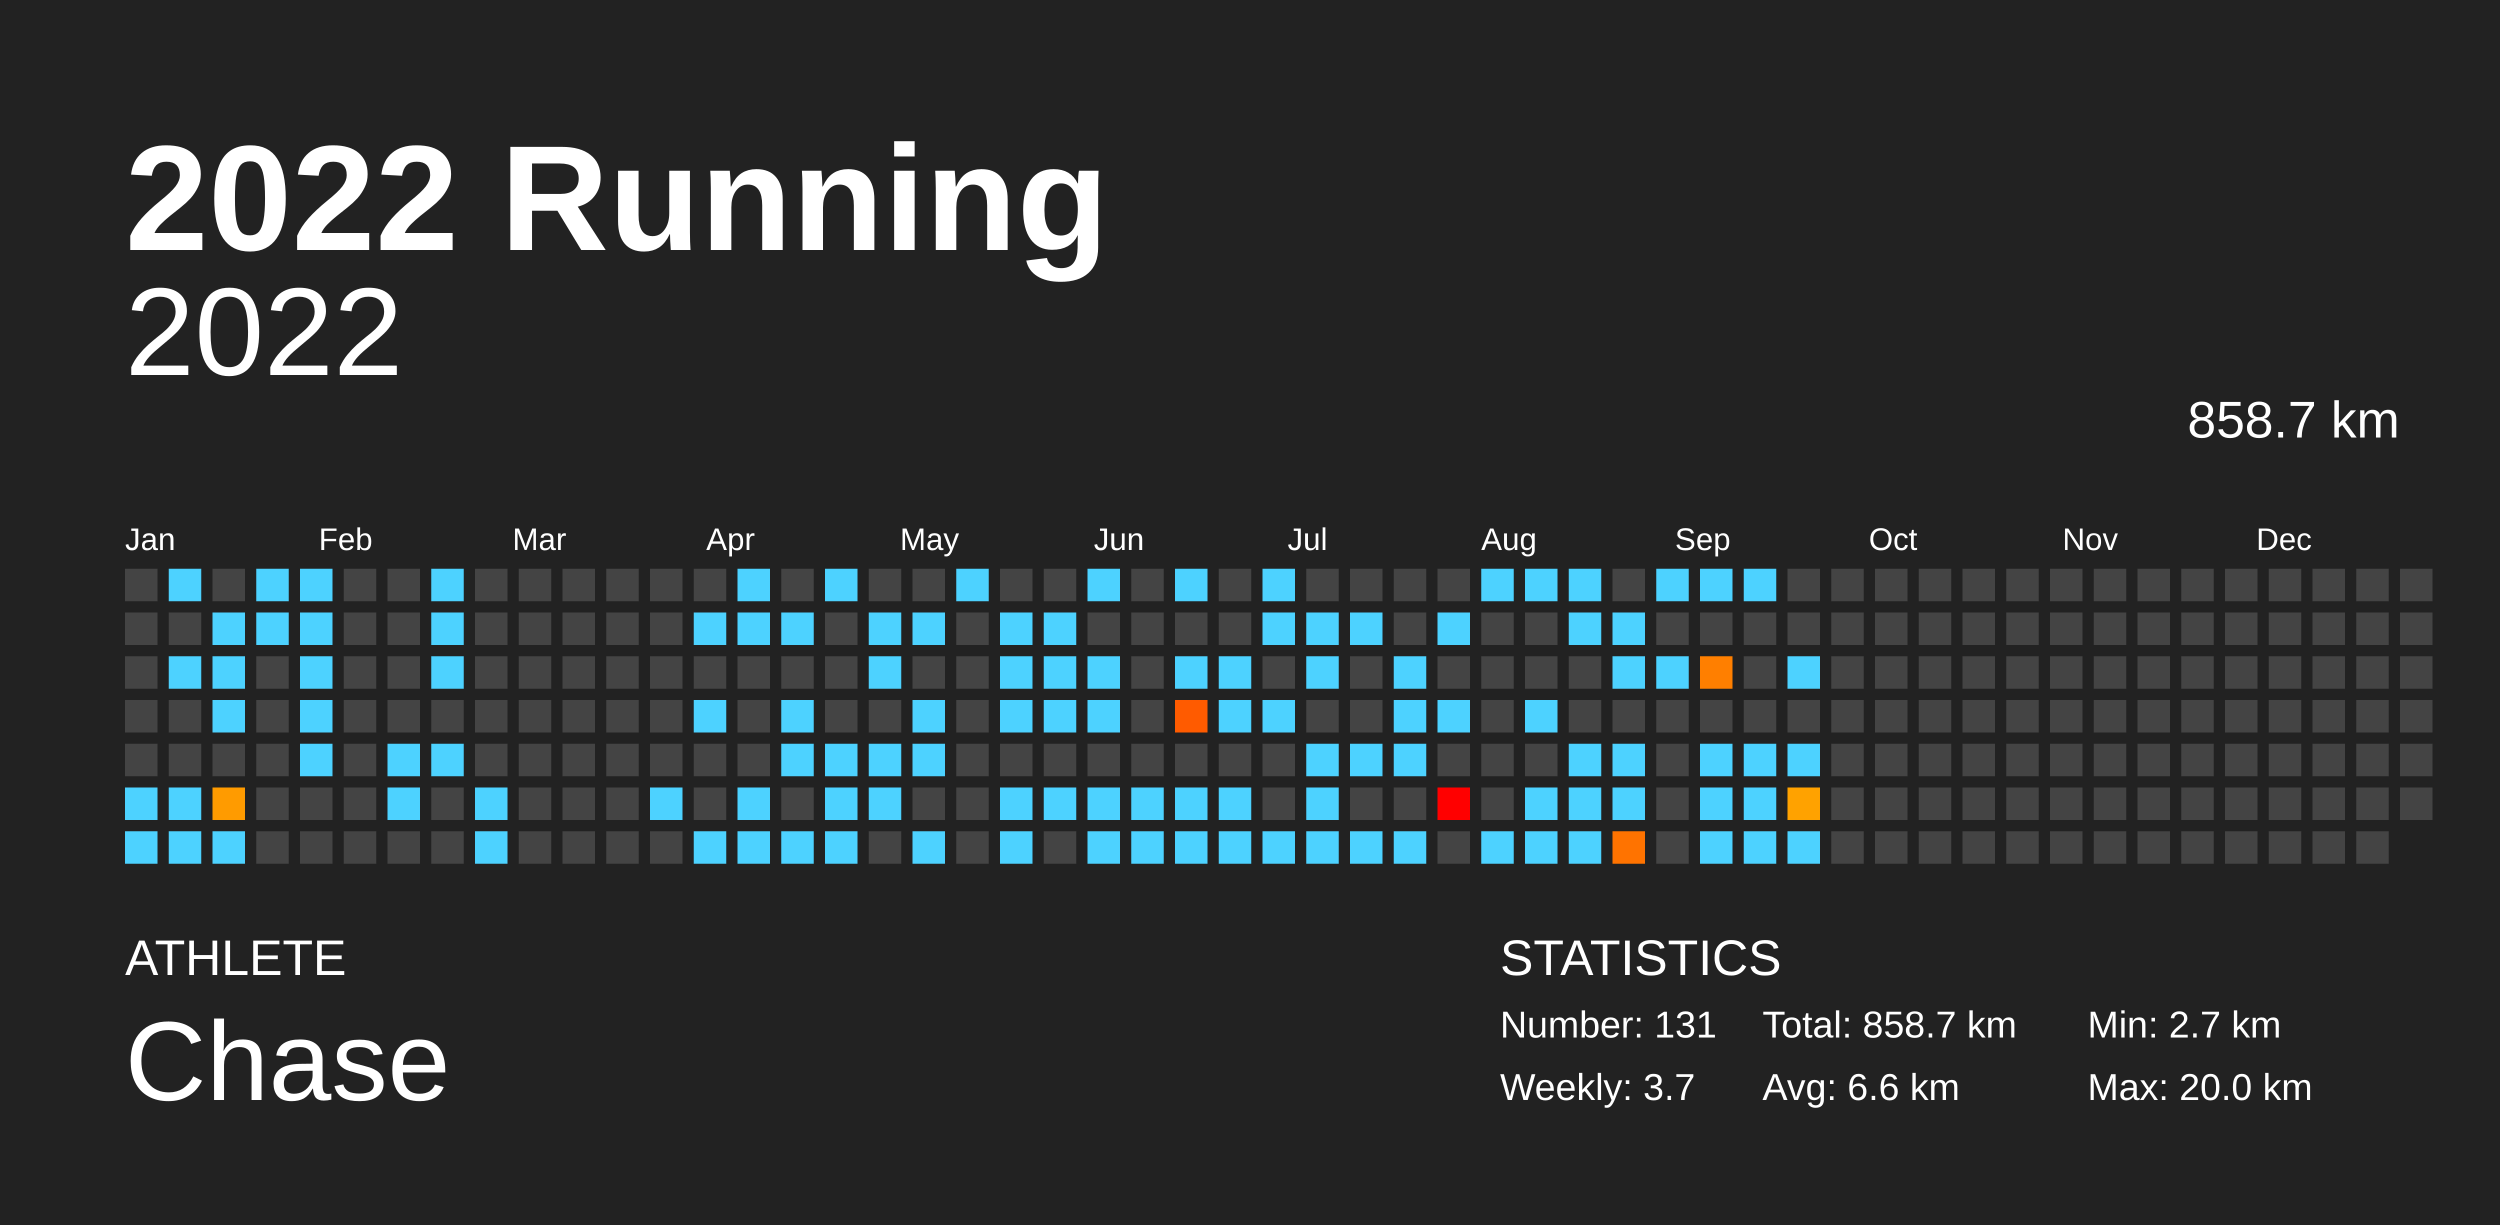
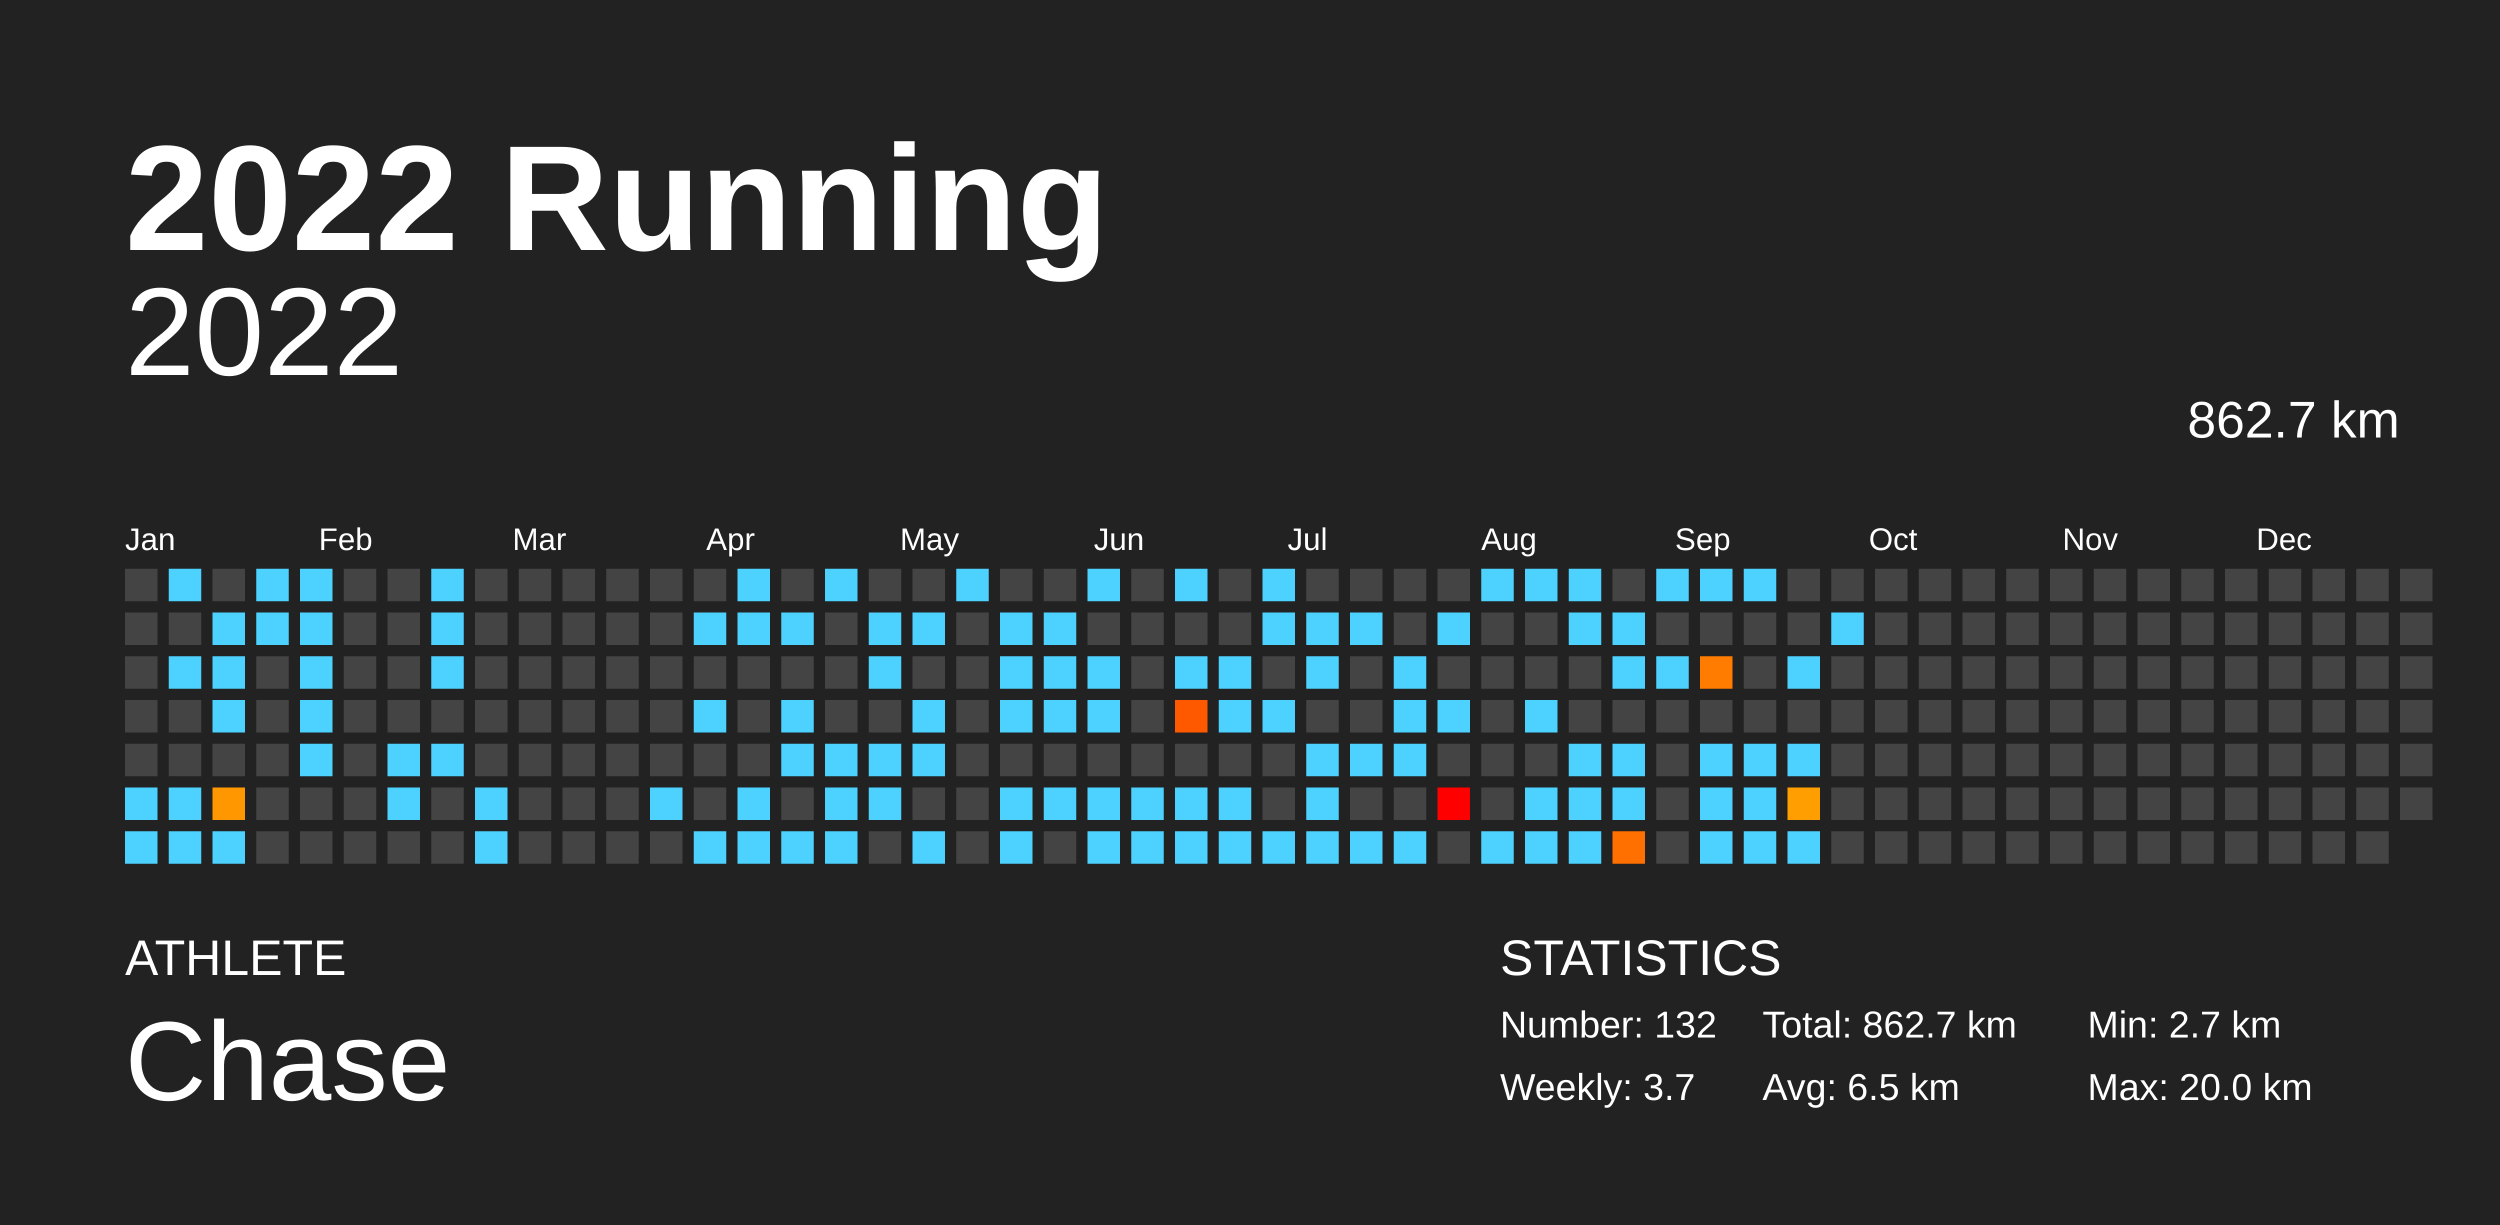
<svg xmlns="http://www.w3.org/2000/svg" baseProfile="full" height="98mm" version="1.1" viewBox="0,0,200,98" width="200mm">
  <defs />
  <rect fill="#222222" height="98" width="200" x="0" y="0" />
  <text fill="#FFFFFF" style="font-size:12px; font-family:Arial; font-weight:bold;" x="10" y="20">2022 Running</text>
  <text fill="#FFFFFF" style="font-size:4px; font-family:Arial" x="10" y="78">ATHLETE</text>
  <text fill="#FFFFFF" style="font-size:9px; font-family:Arial" x="10" y="88">Chase</text>
  <text fill="#FFFFFF" style="font-size:4px; font-family:Arial" x="120" y="78">STATISTICS</text>
-   <text fill="#FFFFFF" style="font-size:3px; font-family:Arial" x="120" y="83">Number: 131</text>
+   <text fill="#FFFFFF" style="font-size:3px; font-family:Arial" x="120" y="83">Number: 132</text>
  <text fill="#FFFFFF" style="font-size:3px; font-family:Arial" x="120" y="88">Weekly: 3.7</text>
-   <text fill="#FFFFFF" style="font-size:3px; font-family:Arial" x="141" y="83">Total: 858.7 km</text>
-   <text fill="#FFFFFF" style="font-size:3px; font-family:Arial" x="141" y="88">Avg: 6.6 km</text>
+   <text fill="#FFFFFF" style="font-size:3px; font-family:Arial" x="141" y="83">Total: 862.7 km</text>
+   <text fill="#FFFFFF" style="font-size:3px; font-family:Arial" x="141" y="88">Avg: 6.5 km</text>
  <text fill="#FFFFFF" style="font-size:3px; font-family:Arial" x="167" y="83">Min: 2.7 km</text>
  <text fill="#FFFFFF" style="font-size:3px; font-family:Arial" x="167" y="88">Max: 20.0 km</text>
  <text alignment-baseline="hanging" fill="#FFFFFF" style="font-size:10.0px; font-family:Arial;" x="10" y="30">2022</text>
-   <text alignment-baseline="hanging" fill="#FFFFFF" style="font-size:4.125px; font-family:Arial;" x="175" y="35">858.7 km</text>
+   <text alignment-baseline="hanging" fill="#FFFFFF" style="font-size:4.125px; font-family:Arial;" x="175" y="35">862.7 km</text>
  <text fill="#FFFFFF" style="font-size:2.5px; font-family:Arial" x="10.0" y="44">Jan</text>
  <text fill="#FFFFFF" style="font-size:2.5px; font-family:Arial" x="25.5" y="44">Feb</text>
  <text fill="#FFFFFF" style="font-size:2.5px; font-family:Arial" x="41.0" y="44">Mar</text>
  <text fill="#FFFFFF" style="font-size:2.5px; font-family:Arial" x="56.5" y="44">Apr</text>
  <text fill="#FFFFFF" style="font-size:2.5px; font-family:Arial" x="72.0" y="44">May</text>
  <text fill="#FFFFFF" style="font-size:2.5px; font-family:Arial" x="87.5" y="44">Jun</text>
  <text fill="#FFFFFF" style="font-size:2.5px; font-family:Arial" x="103.0" y="44">Jul</text>
  <text fill="#FFFFFF" style="font-size:2.5px; font-family:Arial" x="118.5" y="44">Aug</text>
  <text fill="#FFFFFF" style="font-size:2.5px; font-family:Arial" x="134.0" y="44">Sep</text>
  <text fill="#FFFFFF" style="font-size:2.5px; font-family:Arial" x="149.5" y="44">Oct</text>
  <text fill="#FFFFFF" style="font-size:2.5px; font-family:Arial" x="165.0" y="44">Nov</text>
  <text fill="#FFFFFF" style="font-size:2.5px; font-family:Arial" x="180.5" y="44">Dec</text>
  <rect fill="#444444" height="2.6" width="2.6" x="10.0" y="45.5" />
  <rect fill="#444444" height="2.6" width="2.6" x="10.0" y="49.0" />
  <rect fill="#444444" height="2.6" width="2.6" x="10.0" y="52.5" />
  <rect fill="#444444" height="2.6" width="2.6" x="10.0" y="56.0" />
  <rect fill="#444444" height="2.6" width="2.6" x="10.0" y="59.5" />
  <rect fill="#4dd2ff" height="2.6" width="2.6" x="10.0" y="63.0" />
  <rect fill="#4dd2ff" height="2.6" width="2.6" x="10.0" y="66.5" />
  <rect fill="#4dd2ff" height="2.6" width="2.6" x="13.5" y="45.5" />
  <rect fill="#444444" height="2.6" width="2.6" x="13.5" y="49.0" />
  <rect fill="#4dd2ff" height="2.6" width="2.6" x="13.5" y="52.5" />
  <rect fill="#444444" height="2.6" width="2.6" x="13.5" y="56.0" />
  <rect fill="#444444" height="2.6" width="2.6" x="13.5" y="59.5" />
  <rect fill="#4dd2ff" height="2.6" width="2.6" x="13.5" y="63.0" />
  <rect fill="#4dd2ff" height="2.6" width="2.6" x="13.5" y="66.5" />
  <rect fill="#444444" height="2.6" width="2.6" x="17.0" y="45.5" />
  <rect fill="#4dd2ff" height="2.6" width="2.6" x="17.0" y="49.0" />
  <rect fill="#4dd2ff" height="2.6" width="2.6" x="17.0" y="52.5" />
  <rect fill="#4dd2ff" height="2.6" width="2.6" x="17.0" y="56.0" />
  <rect fill="#444444" height="2.6" width="2.6" x="17.0" y="59.5" />
-   <rect fill="#ff9b00" height="2.6" width="2.6" x="17.0" y="63.0" />
+   <rect fill="#ff9700" height="2.6" width="2.6" x="17.0" y="63.0" />
  <rect fill="#4dd2ff" height="2.6" width="2.6" x="17.0" y="66.5" />
  <rect fill="#4dd2ff" height="2.6" width="2.6" x="20.5" y="45.5" />
  <rect fill="#4dd2ff" height="2.6" width="2.6" x="20.5" y="49.0" />
  <rect fill="#444444" height="2.6" width="2.6" x="20.5" y="52.5" />
  <rect fill="#444444" height="2.6" width="2.6" x="20.5" y="56.0" />
  <rect fill="#444444" height="2.6" width="2.6" x="20.5" y="59.5" />
  <rect fill="#444444" height="2.6" width="2.6" x="20.5" y="63.0" />
  <rect fill="#444444" height="2.6" width="2.6" x="20.5" y="66.5" />
  <rect fill="#4dd2ff" height="2.6" width="2.6" x="24.0" y="45.5" />
  <rect fill="#4dd2ff" height="2.6" width="2.6" x="24.0" y="49.0" />
  <rect fill="#4dd2ff" height="2.6" width="2.6" x="24.0" y="52.5" />
  <rect fill="#4dd2ff" height="2.6" width="2.6" x="24.0" y="56.0" />
  <rect fill="#4dd2ff" height="2.6" width="2.6" x="24.0" y="59.5" />
  <rect fill="#444444" height="2.6" width="2.6" x="24.0" y="63.0" />
  <rect fill="#444444" height="2.6" width="2.6" x="24.0" y="66.5" />
  <rect fill="#444444" height="2.6" width="2.6" x="27.5" y="45.5" />
  <rect fill="#444444" height="2.6" width="2.6" x="27.5" y="49.0" />
  <rect fill="#444444" height="2.6" width="2.6" x="27.5" y="52.5" />
  <rect fill="#444444" height="2.6" width="2.6" x="27.5" y="56.0" />
  <rect fill="#444444" height="2.6" width="2.6" x="27.5" y="59.5" />
  <rect fill="#444444" height="2.6" width="2.6" x="27.5" y="63.0" />
  <rect fill="#444444" height="2.6" width="2.6" x="27.5" y="66.5" />
  <rect fill="#444444" height="2.6" width="2.6" x="31.0" y="45.5" />
  <rect fill="#444444" height="2.6" width="2.6" x="31.0" y="49.0" />
  <rect fill="#444444" height="2.6" width="2.6" x="31.0" y="52.5" />
  <rect fill="#444444" height="2.6" width="2.6" x="31.0" y="56.0" />
  <rect fill="#4dd2ff" height="2.6" width="2.6" x="31.0" y="59.5" />
  <rect fill="#4dd2ff" height="2.6" width="2.6" x="31.0" y="63.0" />
  <rect fill="#444444" height="2.6" width="2.6" x="31.0" y="66.5" />
  <rect fill="#4dd2ff" height="2.6" width="2.6" x="34.5" y="45.5" />
  <rect fill="#4dd2ff" height="2.6" width="2.6" x="34.5" y="49.0" />
  <rect fill="#4dd2ff" height="2.6" width="2.6" x="34.5" y="52.5" />
  <rect fill="#444444" height="2.6" width="2.6" x="34.5" y="56.0" />
  <rect fill="#4dd2ff" height="2.6" width="2.6" x="34.5" y="59.5" />
  <rect fill="#444444" height="2.6" width="2.6" x="34.5" y="63.0" />
  <rect fill="#444444" height="2.6" width="2.6" x="34.5" y="66.5" />
  <rect fill="#444444" height="2.6" width="2.6" x="38.0" y="45.5" />
  <rect fill="#444444" height="2.6" width="2.6" x="38.0" y="49.0" />
  <rect fill="#444444" height="2.6" width="2.6" x="38.0" y="52.5" />
  <rect fill="#444444" height="2.6" width="2.6" x="38.0" y="56.0" />
  <rect fill="#444444" height="2.6" width="2.6" x="38.0" y="59.5" />
  <rect fill="#4dd2ff" height="2.6" width="2.6" x="38.0" y="63.0" />
  <rect fill="#4dd2ff" height="2.6" width="2.6" x="38.0" y="66.5" />
  <rect fill="#444444" height="2.6" width="2.6" x="41.5" y="45.5" />
  <rect fill="#444444" height="2.6" width="2.6" x="41.5" y="49.0" />
  <rect fill="#444444" height="2.6" width="2.6" x="41.5" y="52.5" />
  <rect fill="#444444" height="2.6" width="2.6" x="41.5" y="56.0" />
  <rect fill="#444444" height="2.6" width="2.6" x="41.5" y="59.5" />
  <rect fill="#444444" height="2.6" width="2.6" x="41.5" y="63.0" />
  <rect fill="#444444" height="2.6" width="2.6" x="41.5" y="66.5" />
  <rect fill="#444444" height="2.6" width="2.6" x="45.0" y="45.5" />
  <rect fill="#444444" height="2.6" width="2.6" x="45.0" y="49.0" />
  <rect fill="#444444" height="2.6" width="2.6" x="45.0" y="52.5" />
  <rect fill="#444444" height="2.6" width="2.6" x="45.0" y="56.0" />
  <rect fill="#444444" height="2.6" width="2.6" x="45.0" y="59.5" />
  <rect fill="#444444" height="2.6" width="2.6" x="45.0" y="63.0" />
  <rect fill="#444444" height="2.6" width="2.6" x="45.0" y="66.5" />
  <rect fill="#444444" height="2.6" width="2.6" x="48.5" y="45.5" />
  <rect fill="#444444" height="2.6" width="2.6" x="48.5" y="49.0" />
  <rect fill="#444444" height="2.6" width="2.6" x="48.5" y="52.5" />
  <rect fill="#444444" height="2.6" width="2.6" x="48.5" y="56.0" />
  <rect fill="#444444" height="2.6" width="2.6" x="48.5" y="59.5" />
  <rect fill="#444444" height="2.6" width="2.6" x="48.5" y="63.0" />
  <rect fill="#444444" height="2.6" width="2.6" x="48.5" y="66.5" />
  <rect fill="#444444" height="2.6" width="2.6" x="52.0" y="45.5" />
  <rect fill="#444444" height="2.6" width="2.6" x="52.0" y="49.0" />
  <rect fill="#444444" height="2.6" width="2.6" x="52.0" y="52.5" />
  <rect fill="#444444" height="2.6" width="2.6" x="52.0" y="56.0" />
  <rect fill="#444444" height="2.6" width="2.6" x="52.0" y="59.5" />
  <rect fill="#4dd2ff" height="2.6" width="2.6" x="52.0" y="63.0" />
  <rect fill="#444444" height="2.6" width="2.6" x="52.0" y="66.5" />
  <rect fill="#444444" height="2.6" width="2.6" x="55.5" y="45.5" />
  <rect fill="#4dd2ff" height="2.6" width="2.6" x="55.5" y="49.0" />
  <rect fill="#444444" height="2.6" width="2.6" x="55.5" y="52.5" />
  <rect fill="#4dd2ff" height="2.6" width="2.6" x="55.5" y="56.0" />
  <rect fill="#444444" height="2.6" width="2.6" x="55.5" y="59.5" />
  <rect fill="#444444" height="2.6" width="2.6" x="55.5" y="63.0" />
  <rect fill="#4dd2ff" height="2.6" width="2.6" x="55.5" y="66.5" />
  <rect fill="#4dd2ff" height="2.6" width="2.6" x="59.0" y="45.5" />
  <rect fill="#4dd2ff" height="2.6" width="2.6" x="59.0" y="49.0" />
  <rect fill="#444444" height="2.6" width="2.6" x="59.0" y="52.5" />
  <rect fill="#444444" height="2.6" width="2.6" x="59.0" y="56.0" />
  <rect fill="#444444" height="2.6" width="2.6" x="59.0" y="59.5" />
  <rect fill="#4dd2ff" height="2.6" width="2.6" x="59.0" y="63.0" />
  <rect fill="#4dd2ff" height="2.6" width="2.6" x="59.0" y="66.5" />
  <rect fill="#444444" height="2.6" width="2.6" x="62.5" y="45.5" />
  <rect fill="#4dd2ff" height="2.6" width="2.6" x="62.5" y="49.0" />
  <rect fill="#444444" height="2.6" width="2.6" x="62.5" y="52.5" />
  <rect fill="#4dd2ff" height="2.6" width="2.6" x="62.5" y="56.0" />
  <rect fill="#4dd2ff" height="2.6" width="2.6" x="62.5" y="59.5" />
  <rect fill="#444444" height="2.6" width="2.6" x="62.5" y="63.0" />
  <rect fill="#4dd2ff" height="2.6" width="2.6" x="62.5" y="66.5" />
  <rect fill="#4dd2ff" height="2.6" width="2.6" x="66.0" y="45.5" />
  <rect fill="#444444" height="2.6" width="2.6" x="66.0" y="49.0" />
  <rect fill="#444444" height="2.6" width="2.6" x="66.0" y="52.5" />
  <rect fill="#444444" height="2.6" width="2.6" x="66.0" y="56.0" />
  <rect fill="#4dd2ff" height="2.6" width="2.6" x="66.0" y="59.5" />
  <rect fill="#4dd2ff" height="2.6" width="2.6" x="66.0" y="63.0" />
  <rect fill="#4dd2ff" height="2.6" width="2.6" x="66.0" y="66.5" />
  <rect fill="#444444" height="2.6" width="2.6" x="69.5" y="45.5" />
  <rect fill="#4dd2ff" height="2.6" width="2.6" x="69.5" y="49.0" />
  <rect fill="#4dd2ff" height="2.6" width="2.6" x="69.5" y="52.5" />
  <rect fill="#444444" height="2.6" width="2.6" x="69.5" y="56.0" />
  <rect fill="#4dd2ff" height="2.6" width="2.6" x="69.5" y="59.5" />
  <rect fill="#4dd2ff" height="2.6" width="2.6" x="69.5" y="63.0" />
  <rect fill="#444444" height="2.6" width="2.6" x="69.5" y="66.5" />
  <rect fill="#444444" height="2.6" width="2.6" x="73.0" y="45.5" />
  <rect fill="#4dd2ff" height="2.6" width="2.6" x="73.0" y="49.0" />
  <rect fill="#444444" height="2.6" width="2.6" x="73.0" y="52.5" />
  <rect fill="#4dd2ff" height="2.6" width="2.6" x="73.0" y="56.0" />
  <rect fill="#4dd2ff" height="2.6" width="2.6" x="73.0" y="59.5" />
  <rect fill="#444444" height="2.6" width="2.6" x="73.0" y="63.0" />
  <rect fill="#4dd2ff" height="2.6" width="2.6" x="73.0" y="66.5" />
  <rect fill="#4dd2ff" height="2.6" width="2.6" x="76.5" y="45.5" />
  <rect fill="#444444" height="2.6" width="2.6" x="76.5" y="49.0" />
  <rect fill="#444444" height="2.6" width="2.6" x="76.5" y="52.5" />
  <rect fill="#444444" height="2.6" width="2.6" x="76.5" y="56.0" />
  <rect fill="#444444" height="2.6" width="2.6" x="76.5" y="59.5" />
  <rect fill="#444444" height="2.6" width="2.6" x="76.5" y="63.0" />
  <rect fill="#444444" height="2.6" width="2.6" x="76.5" y="66.5" />
  <rect fill="#444444" height="2.6" width="2.6" x="80.0" y="45.5" />
  <rect fill="#4dd2ff" height="2.6" width="2.6" x="80.0" y="49.0" />
  <rect fill="#4dd2ff" height="2.6" width="2.6" x="80.0" y="52.5" />
  <rect fill="#4dd2ff" height="2.6" width="2.6" x="80.0" y="56.0" />
  <rect fill="#444444" height="2.6" width="2.6" x="80.0" y="59.5" />
  <rect fill="#4dd2ff" height="2.6" width="2.6" x="80.0" y="63.0" />
  <rect fill="#4dd2ff" height="2.6" width="2.6" x="80.0" y="66.5" />
  <rect fill="#444444" height="2.6" width="2.6" x="83.5" y="45.5" />
  <rect fill="#4dd2ff" height="2.6" width="2.6" x="83.5" y="49.0" />
  <rect fill="#4dd2ff" height="2.6" width="2.6" x="83.5" y="52.5" />
  <rect fill="#4dd2ff" height="2.6" width="2.6" x="83.5" y="56.0" />
  <rect fill="#444444" height="2.6" width="2.6" x="83.5" y="59.5" />
  <rect fill="#4dd2ff" height="2.6" width="2.6" x="83.5" y="63.0" />
  <rect fill="#444444" height="2.6" width="2.6" x="83.5" y="66.5" />
  <rect fill="#4dd2ff" height="2.6" width="2.6" x="87.0" y="45.5" />
  <rect fill="#444444" height="2.6" width="2.6" x="87.0" y="49.0" />
  <rect fill="#4dd2ff" height="2.6" width="2.6" x="87.0" y="52.5" />
  <rect fill="#4dd2ff" height="2.6" width="2.6" x="87.0" y="56.0" />
  <rect fill="#444444" height="2.6" width="2.6" x="87.0" y="59.5" />
  <rect fill="#4dd2ff" height="2.6" width="2.6" x="87.0" y="63.0" />
  <rect fill="#4dd2ff" height="2.6" width="2.6" x="87.0" y="66.5" />
  <rect fill="#444444" height="2.6" width="2.6" x="90.5" y="45.5" />
  <rect fill="#444444" height="2.6" width="2.6" x="90.5" y="49.0" />
  <rect fill="#444444" height="2.6" width="2.6" x="90.5" y="52.5" />
  <rect fill="#444444" height="2.6" width="2.6" x="90.5" y="56.0" />
  <rect fill="#444444" height="2.6" width="2.6" x="90.5" y="59.5" />
  <rect fill="#4dd2ff" height="2.6" width="2.6" x="90.5" y="63.0" />
  <rect fill="#4dd2ff" height="2.6" width="2.6" x="90.5" y="66.5" />
  <rect fill="#4dd2ff" height="2.6" width="2.6" x="94.0" y="45.5" />
  <rect fill="#444444" height="2.6" width="2.6" x="94.0" y="49.0" />
  <rect fill="#4dd2ff" height="2.6" width="2.6" x="94.0" y="52.5" />
-   <rect fill="#ff5b00" height="2.6" width="2.6" x="94.0" y="56.0" />
+   <rect fill="#ff5900" height="2.6" width="2.6" x="94.0" y="56.0" />
  <rect fill="#444444" height="2.6" width="2.6" x="94.0" y="59.5" />
  <rect fill="#4dd2ff" height="2.6" width="2.6" x="94.0" y="63.0" />
  <rect fill="#4dd2ff" height="2.6" width="2.6" x="94.0" y="66.5" />
  <rect fill="#444444" height="2.6" width="2.6" x="97.5" y="45.5" />
  <rect fill="#444444" height="2.6" width="2.6" x="97.5" y="49.0" />
  <rect fill="#4dd2ff" height="2.6" width="2.6" x="97.5" y="52.5" />
  <rect fill="#4dd2ff" height="2.6" width="2.6" x="97.5" y="56.0" />
  <rect fill="#444444" height="2.6" width="2.6" x="97.5" y="59.5" />
  <rect fill="#4dd2ff" height="2.6" width="2.6" x="97.5" y="63.0" />
  <rect fill="#4dd2ff" height="2.6" width="2.6" x="97.5" y="66.5" />
  <rect fill="#4dd2ff" height="2.6" width="2.6" x="101.0" y="45.5" />
  <rect fill="#4dd2ff" height="2.6" width="2.6" x="101.0" y="49.0" />
  <rect fill="#444444" height="2.6" width="2.6" x="101.0" y="52.5" />
  <rect fill="#4dd2ff" height="2.6" width="2.6" x="101.0" y="56.0" />
  <rect fill="#444444" height="2.6" width="2.6" x="101.0" y="59.5" />
  <rect fill="#444444" height="2.6" width="2.6" x="101.0" y="63.0" />
  <rect fill="#4dd2ff" height="2.6" width="2.6" x="101.0" y="66.5" />
  <rect fill="#444444" height="2.6" width="2.6" x="104.5" y="45.5" />
  <rect fill="#4dd2ff" height="2.6" width="2.6" x="104.5" y="49.0" />
  <rect fill="#4dd2ff" height="2.6" width="2.6" x="104.5" y="52.5" />
  <rect fill="#444444" height="2.6" width="2.6" x="104.5" y="56.0" />
  <rect fill="#4dd2ff" height="2.6" width="2.6" x="104.5" y="59.5" />
  <rect fill="#4dd2ff" height="2.6" width="2.6" x="104.5" y="63.0" />
  <rect fill="#4dd2ff" height="2.6" width="2.6" x="104.5" y="66.5" />
  <rect fill="#444444" height="2.6" width="2.6" x="108.0" y="45.5" />
  <rect fill="#4dd2ff" height="2.6" width="2.6" x="108.0" y="49.0" />
  <rect fill="#444444" height="2.6" width="2.6" x="108.0" y="52.5" />
  <rect fill="#444444" height="2.6" width="2.6" x="108.0" y="56.0" />
  <rect fill="#4dd2ff" height="2.6" width="2.6" x="108.0" y="59.5" />
  <rect fill="#444444" height="2.6" width="2.6" x="108.0" y="63.0" />
  <rect fill="#4dd2ff" height="2.6" width="2.6" x="108.0" y="66.5" />
  <rect fill="#444444" height="2.6" width="2.6" x="111.5" y="45.5" />
  <rect fill="#444444" height="2.6" width="2.6" x="111.5" y="49.0" />
  <rect fill="#4dd2ff" height="2.6" width="2.6" x="111.5" y="52.5" />
  <rect fill="#4dd2ff" height="2.6" width="2.6" x="111.5" y="56.0" />
  <rect fill="#4dd2ff" height="2.6" width="2.6" x="111.5" y="59.5" />
  <rect fill="#444444" height="2.6" width="2.6" x="111.5" y="63.0" />
  <rect fill="#4dd2ff" height="2.6" width="2.6" x="111.5" y="66.5" />
  <rect fill="#444444" height="2.6" width="2.6" x="115.0" y="45.5" />
  <rect fill="#4dd2ff" height="2.6" width="2.6" x="115.0" y="49.0" />
  <rect fill="#444444" height="2.6" width="2.6" x="115.0" y="52.5" />
  <rect fill="#4dd2ff" height="2.6" width="2.6" x="115.0" y="56.0" />
  <rect fill="#444444" height="2.6" width="2.6" x="115.0" y="59.5" />
  <rect fill="red" height="2.6" width="2.6" x="115.0" y="63.0" />
  <rect fill="#444444" height="2.6" width="2.6" x="115.0" y="66.5" />
  <rect fill="#4dd2ff" height="2.6" width="2.6" x="118.5" y="45.5" />
  <rect fill="#444444" height="2.6" width="2.6" x="118.5" y="49.0" />
  <rect fill="#444444" height="2.6" width="2.6" x="118.5" y="52.5" />
  <rect fill="#444444" height="2.6" width="2.6" x="118.5" y="56.0" />
  <rect fill="#444444" height="2.6" width="2.6" x="118.5" y="59.5" />
  <rect fill="#444444" height="2.6" width="2.6" x="118.5" y="63.0" />
  <rect fill="#4dd2ff" height="2.6" width="2.6" x="118.5" y="66.5" />
  <rect fill="#4dd2ff" height="2.6" width="2.6" x="122.0" y="45.5" />
  <rect fill="#444444" height="2.6" width="2.6" x="122.0" y="49.0" />
  <rect fill="#444444" height="2.6" width="2.6" x="122.0" y="52.5" />
  <rect fill="#4dd2ff" height="2.6" width="2.6" x="122.0" y="56.0" />
  <rect fill="#444444" height="2.6" width="2.6" x="122.0" y="59.5" />
  <rect fill="#4dd2ff" height="2.6" width="2.6" x="122.0" y="63.0" />
  <rect fill="#4dd2ff" height="2.6" width="2.6" x="122.0" y="66.5" />
  <rect fill="#4dd2ff" height="2.6" width="2.6" x="125.5" y="45.5" />
  <rect fill="#4dd2ff" height="2.6" width="2.6" x="125.5" y="49.0" />
  <rect fill="#444444" height="2.6" width="2.6" x="125.5" y="52.5" />
  <rect fill="#444444" height="2.6" width="2.6" x="125.5" y="56.0" />
  <rect fill="#4dd2ff" height="2.6" width="2.6" x="125.5" y="59.5" />
  <rect fill="#4dd2ff" height="2.6" width="2.6" x="125.5" y="63.0" />
  <rect fill="#4dd2ff" height="2.6" width="2.6" x="125.5" y="66.5" />
  <rect fill="#444444" height="2.6" width="2.6" x="129.0" y="45.5" />
  <rect fill="#4dd2ff" height="2.6" width="2.6" x="129.0" y="49.0" />
  <rect fill="#4dd2ff" height="2.6" width="2.6" x="129.0" y="52.5" />
  <rect fill="#444444" height="2.6" width="2.6" x="129.0" y="56.0" />
  <rect fill="#4dd2ff" height="2.6" width="2.6" x="129.0" y="59.5" />
  <rect fill="#4dd2ff" height="2.6" width="2.6" x="129.0" y="63.0" />
-   <rect fill="#ff7300" height="2.6" width="2.6" x="129.0" y="66.5" />
+   <rect fill="#ff7000" height="2.6" width="2.6" x="129.0" y="66.5" />
  <rect fill="#4dd2ff" height="2.6" width="2.6" x="132.5" y="45.5" />
  <rect fill="#444444" height="2.6" width="2.6" x="132.5" y="49.0" />
  <rect fill="#4dd2ff" height="2.6" width="2.6" x="132.5" y="52.5" />
  <rect fill="#444444" height="2.6" width="2.6" x="132.5" y="56.0" />
  <rect fill="#444444" height="2.6" width="2.6" x="132.5" y="59.5" />
  <rect fill="#444444" height="2.6" width="2.6" x="132.5" y="63.0" />
  <rect fill="#444444" height="2.6" width="2.6" x="132.5" y="66.5" />
  <rect fill="#4dd2ff" height="2.6" width="2.6" x="136.0" y="45.5" />
  <rect fill="#444444" height="2.6" width="2.6" x="136.0" y="49.0" />
-   <rect fill="#ff7f00" height="2.6" width="2.6" x="136.0" y="52.5" />
+   <rect fill="#ff7c00" height="2.6" width="2.6" x="136.0" y="52.5" />
  <rect fill="#444444" height="2.6" width="2.6" x="136.0" y="56.0" />
  <rect fill="#4dd2ff" height="2.6" width="2.6" x="136.0" y="59.5" />
  <rect fill="#4dd2ff" height="2.6" width="2.6" x="136.0" y="63.0" />
  <rect fill="#4dd2ff" height="2.6" width="2.6" x="136.0" y="66.5" />
  <rect fill="#4dd2ff" height="2.6" width="2.6" x="139.5" y="45.5" />
  <rect fill="#444444" height="2.6" width="2.6" x="139.5" y="49.0" />
  <rect fill="#444444" height="2.6" width="2.6" x="139.5" y="52.5" />
  <rect fill="#444444" height="2.6" width="2.6" x="139.5" y="56.0" />
  <rect fill="#4dd2ff" height="2.6" width="2.6" x="139.5" y="59.5" />
  <rect fill="#4dd2ff" height="2.6" width="2.6" x="139.5" y="63.0" />
  <rect fill="#4dd2ff" height="2.6" width="2.6" x="139.5" y="66.5" />
  <rect fill="#444444" height="2.6" width="2.6" x="143.0" y="45.5" />
  <rect fill="#444444" height="2.6" width="2.6" x="143.0" y="49.0" />
  <rect fill="#4dd2ff" height="2.6" width="2.6" x="143.0" y="52.5" />
  <rect fill="#444444" height="2.6" width="2.6" x="143.0" y="56.0" />
  <rect fill="#4dd2ff" height="2.6" width="2.6" x="143.0" y="59.5" />
-   <rect fill="#ffa200" height="2.6" width="2.6" x="143.0" y="63.0" />
+   <rect fill="#ff9e00" height="2.6" width="2.6" x="143.0" y="63.0" />
  <rect fill="#4dd2ff" height="2.6" width="2.6" x="143.0" y="66.5" />
  <rect fill="#444444" height="2.6" width="2.6" x="146.5" y="45.5" />
-   <rect fill="#444444" height="2.6" width="2.6" x="146.5" y="49.0" />
+   <rect fill="#4dd2ff" height="2.6" width="2.6" x="146.5" y="49.0" />
  <rect fill="#444444" height="2.6" width="2.6" x="146.5" y="52.5" />
  <rect fill="#444444" height="2.6" width="2.6" x="146.5" y="56.0" />
  <rect fill="#444444" height="2.6" width="2.6" x="146.5" y="59.5" />
  <rect fill="#444444" height="2.6" width="2.6" x="146.5" y="63.0" />
  <rect fill="#444444" height="2.6" width="2.6" x="146.5" y="66.5" />
  <rect fill="#444444" height="2.6" width="2.6" x="150.0" y="45.5" />
  <rect fill="#444444" height="2.6" width="2.6" x="150.0" y="49.0" />
  <rect fill="#444444" height="2.6" width="2.6" x="150.0" y="52.5" />
  <rect fill="#444444" height="2.6" width="2.6" x="150.0" y="56.0" />
  <rect fill="#444444" height="2.6" width="2.6" x="150.0" y="59.5" />
  <rect fill="#444444" height="2.6" width="2.6" x="150.0" y="63.0" />
  <rect fill="#444444" height="2.6" width="2.6" x="150.0" y="66.5" />
  <rect fill="#444444" height="2.6" width="2.6" x="153.5" y="45.5" />
  <rect fill="#444444" height="2.6" width="2.6" x="153.5" y="49.0" />
  <rect fill="#444444" height="2.6" width="2.6" x="153.5" y="52.5" />
  <rect fill="#444444" height="2.6" width="2.6" x="153.5" y="56.0" />
  <rect fill="#444444" height="2.6" width="2.6" x="153.5" y="59.5" />
  <rect fill="#444444" height="2.6" width="2.6" x="153.5" y="63.0" />
  <rect fill="#444444" height="2.6" width="2.6" x="153.5" y="66.5" />
  <rect fill="#444444" height="2.6" width="2.6" x="157.0" y="45.5" />
  <rect fill="#444444" height="2.6" width="2.6" x="157.0" y="49.0" />
  <rect fill="#444444" height="2.6" width="2.6" x="157.0" y="52.5" />
  <rect fill="#444444" height="2.6" width="2.6" x="157.0" y="56.0" />
  <rect fill="#444444" height="2.6" width="2.6" x="157.0" y="59.5" />
  <rect fill="#444444" height="2.6" width="2.6" x="157.0" y="63.0" />
  <rect fill="#444444" height="2.6" width="2.6" x="157.0" y="66.5" />
  <rect fill="#444444" height="2.6" width="2.6" x="160.5" y="45.5" />
  <rect fill="#444444" height="2.6" width="2.6" x="160.5" y="49.0" />
  <rect fill="#444444" height="2.6" width="2.6" x="160.5" y="52.5" />
  <rect fill="#444444" height="2.6" width="2.6" x="160.5" y="56.0" />
  <rect fill="#444444" height="2.6" width="2.6" x="160.5" y="59.5" />
  <rect fill="#444444" height="2.6" width="2.6" x="160.5" y="63.0" />
  <rect fill="#444444" height="2.6" width="2.6" x="160.5" y="66.5" />
  <rect fill="#444444" height="2.6" width="2.6" x="164.0" y="45.5" />
  <rect fill="#444444" height="2.6" width="2.6" x="164.0" y="49.0" />
  <rect fill="#444444" height="2.6" width="2.6" x="164.0" y="52.5" />
  <rect fill="#444444" height="2.6" width="2.6" x="164.0" y="56.0" />
  <rect fill="#444444" height="2.6" width="2.6" x="164.0" y="59.5" />
  <rect fill="#444444" height="2.6" width="2.6" x="164.0" y="63.0" />
  <rect fill="#444444" height="2.6" width="2.6" x="164.0" y="66.5" />
  <rect fill="#444444" height="2.6" width="2.6" x="167.5" y="45.5" />
  <rect fill="#444444" height="2.6" width="2.6" x="167.5" y="49.0" />
  <rect fill="#444444" height="2.6" width="2.6" x="167.5" y="52.5" />
  <rect fill="#444444" height="2.6" width="2.6" x="167.5" y="56.0" />
  <rect fill="#444444" height="2.6" width="2.6" x="167.5" y="59.5" />
  <rect fill="#444444" height="2.6" width="2.6" x="167.5" y="63.0" />
  <rect fill="#444444" height="2.6" width="2.6" x="167.5" y="66.5" />
  <rect fill="#444444" height="2.6" width="2.6" x="171.0" y="45.5" />
  <rect fill="#444444" height="2.6" width="2.6" x="171.0" y="49.0" />
  <rect fill="#444444" height="2.6" width="2.6" x="171.0" y="52.5" />
  <rect fill="#444444" height="2.6" width="2.6" x="171.0" y="56.0" />
  <rect fill="#444444" height="2.6" width="2.6" x="171.0" y="59.5" />
  <rect fill="#444444" height="2.6" width="2.6" x="171.0" y="63.0" />
  <rect fill="#444444" height="2.6" width="2.6" x="171.0" y="66.5" />
  <rect fill="#444444" height="2.6" width="2.6" x="174.5" y="45.5" />
  <rect fill="#444444" height="2.6" width="2.6" x="174.5" y="49.0" />
  <rect fill="#444444" height="2.6" width="2.6" x="174.5" y="52.5" />
  <rect fill="#444444" height="2.6" width="2.6" x="174.5" y="56.0" />
  <rect fill="#444444" height="2.6" width="2.6" x="174.5" y="59.5" />
  <rect fill="#444444" height="2.6" width="2.6" x="174.5" y="63.0" />
  <rect fill="#444444" height="2.6" width="2.6" x="174.5" y="66.5" />
  <rect fill="#444444" height="2.6" width="2.6" x="178.0" y="45.5" />
  <rect fill="#444444" height="2.6" width="2.6" x="178.0" y="49.0" />
  <rect fill="#444444" height="2.6" width="2.6" x="178.0" y="52.5" />
  <rect fill="#444444" height="2.6" width="2.6" x="178.0" y="56.0" />
  <rect fill="#444444" height="2.6" width="2.6" x="178.0" y="59.5" />
  <rect fill="#444444" height="2.6" width="2.6" x="178.0" y="63.0" />
  <rect fill="#444444" height="2.6" width="2.6" x="178.0" y="66.5" />
  <rect fill="#444444" height="2.6" width="2.6" x="181.5" y="45.5" />
  <rect fill="#444444" height="2.6" width="2.6" x="181.5" y="49.0" />
  <rect fill="#444444" height="2.6" width="2.6" x="181.5" y="52.5" />
  <rect fill="#444444" height="2.6" width="2.6" x="181.5" y="56.0" />
  <rect fill="#444444" height="2.6" width="2.6" x="181.5" y="59.5" />
  <rect fill="#444444" height="2.6" width="2.6" x="181.5" y="63.0" />
  <rect fill="#444444" height="2.6" width="2.6" x="181.5" y="66.5" />
  <rect fill="#444444" height="2.6" width="2.6" x="185.0" y="45.5" />
  <rect fill="#444444" height="2.6" width="2.6" x="185.0" y="49.0" />
  <rect fill="#444444" height="2.6" width="2.6" x="185.0" y="52.5" />
  <rect fill="#444444" height="2.6" width="2.6" x="185.0" y="56.0" />
  <rect fill="#444444" height="2.6" width="2.6" x="185.0" y="59.5" />
  <rect fill="#444444" height="2.6" width="2.6" x="185.0" y="63.0" />
  <rect fill="#444444" height="2.6" width="2.6" x="185.0" y="66.5" />
  <rect fill="#444444" height="2.6" width="2.6" x="188.5" y="45.5" />
  <rect fill="#444444" height="2.6" width="2.6" x="188.5" y="49.0" />
  <rect fill="#444444" height="2.6" width="2.6" x="188.5" y="52.5" />
  <rect fill="#444444" height="2.6" width="2.6" x="188.5" y="56.0" />
  <rect fill="#444444" height="2.6" width="2.6" x="188.5" y="59.5" />
  <rect fill="#444444" height="2.6" width="2.6" x="188.5" y="63.0" />
  <rect fill="#444444" height="2.6" width="2.6" x="188.5" y="66.5" />
  <rect fill="#444444" height="2.6" width="2.6" x="192.0" y="45.5" />
  <rect fill="#444444" height="2.6" width="2.6" x="192.0" y="49.0" />
  <rect fill="#444444" height="2.6" width="2.6" x="192.0" y="52.5" />
  <rect fill="#444444" height="2.6" width="2.6" x="192.0" y="56.0" />
  <rect fill="#444444" height="2.6" width="2.6" x="192.0" y="59.5" />
  <rect fill="#444444" height="2.6" width="2.6" x="192.0" y="63.0" />
</svg>
